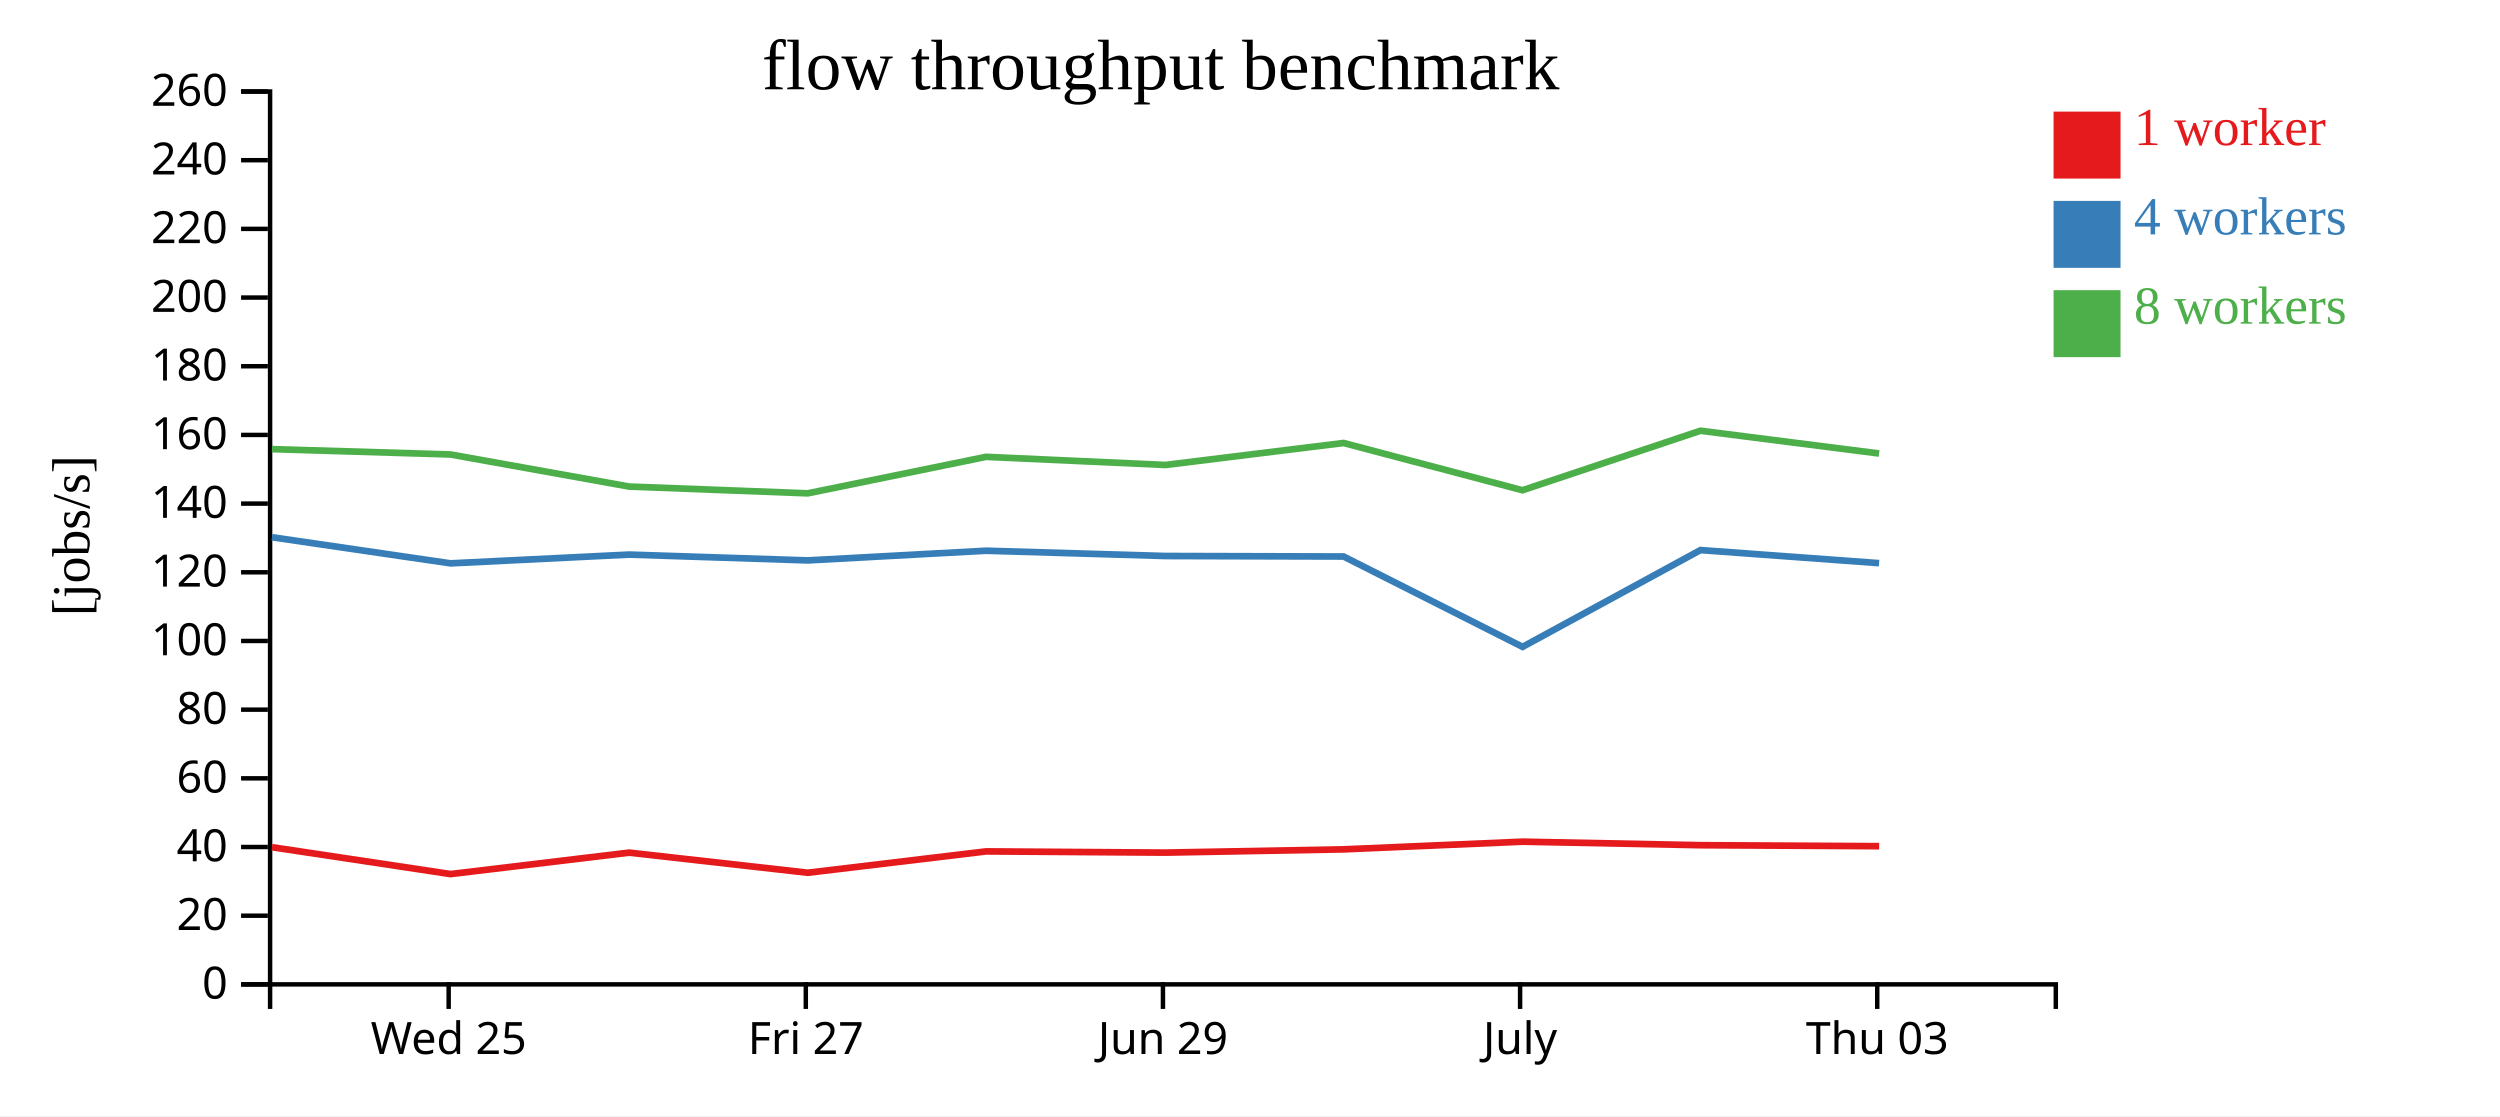
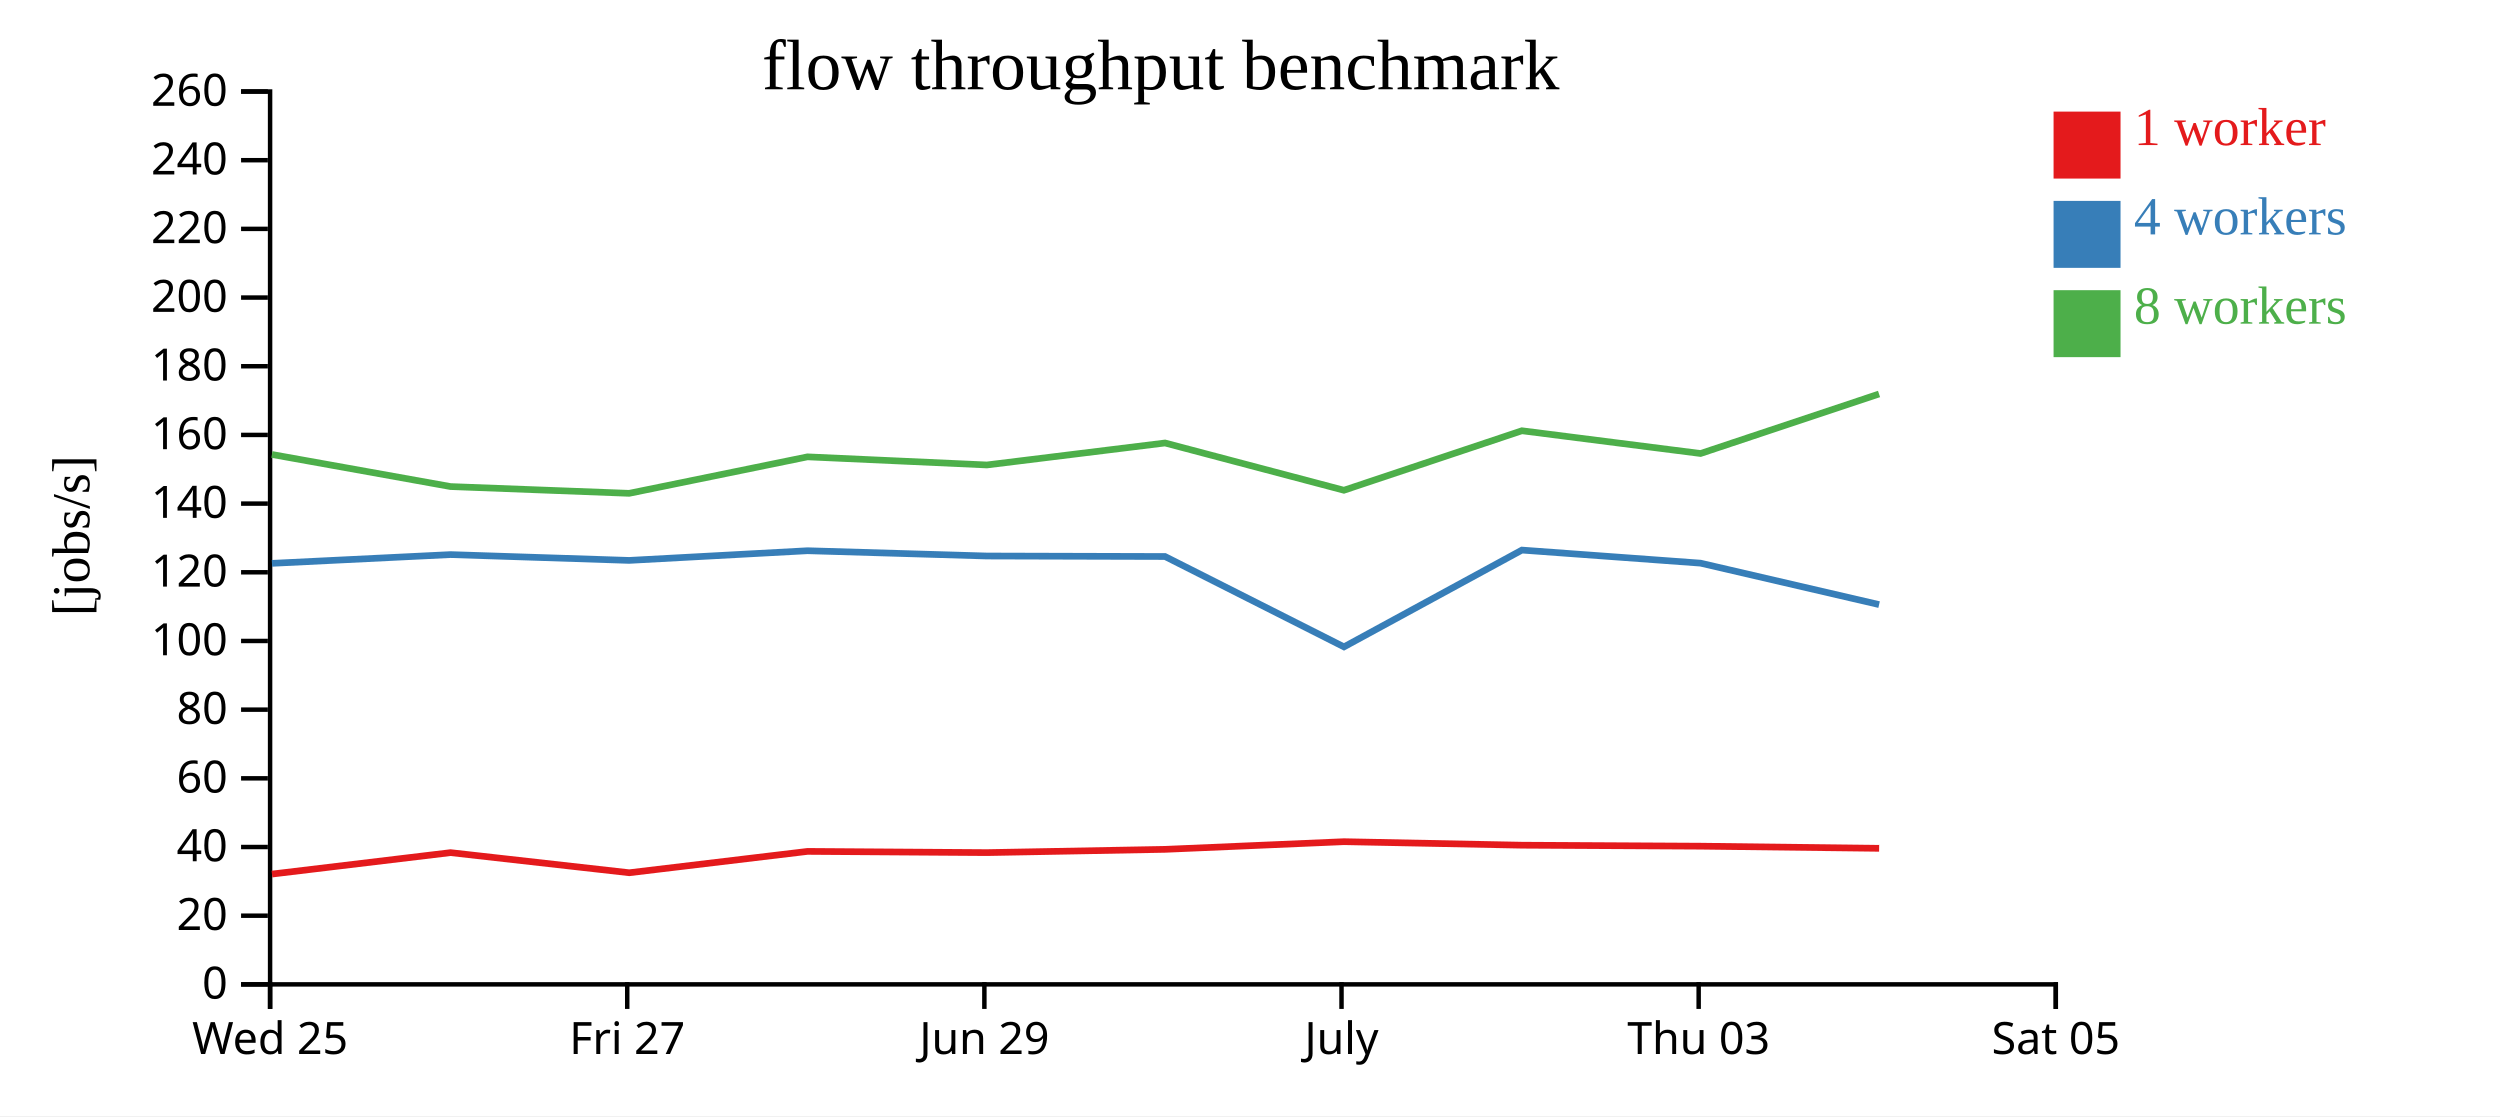
<svg xmlns="http://www.w3.org/2000/svg" width="560" height="250">
  <rect width="100%" height="100%" fill="white" />
  <g transform="translate(60,20)">
    <g transform="translate(0,200)" fill="none" font-size="10" font-family="sans-serif" text-anchor="middle">
      <path class="domain" stroke="currentColor" d="M0.5,6V0.5H400.5V6" />
-       <g class="tick" opacity="1" transform="translate(40.5,0)">
+       <g class="tick" opacity="1" transform="translate(0.5,0)">
        <line stroke="currentColor" y2="6" />
        <text fill="currentColor" y="9" dy="0.71em">Wed 25</text>
      </g>
-       <g class="tick" opacity="1" transform="translate(120.5,0)">
+       <g class="tick" opacity="1" transform="translate(80.5,0)">
        <line stroke="currentColor" y2="6" />
        <text fill="currentColor" y="9" dy="0.71em">Fri 27</text>
      </g>
-       <g class="tick" opacity="1" transform="translate(200.5,0)">
+       <g class="tick" opacity="1" transform="translate(160.5,0)">
        <line stroke="currentColor" y2="6" />
        <text fill="currentColor" y="9" dy="0.71em">Jun 29</text>
      </g>
-       <g class="tick" opacity="1" transform="translate(280.5,0)">
+       <g class="tick" opacity="1" transform="translate(240.5,0)">
        <line stroke="currentColor" y2="6" />
        <text fill="currentColor" y="9" dy="0.71em">July</text>
      </g>
-       <g class="tick" opacity="1" transform="translate(360.5,0)">
+       <g class="tick" opacity="1" transform="translate(320.5,0)">
        <line stroke="currentColor" y2="6" />
        <text fill="currentColor" y="9" dy="0.71em">Thu 03</text>
+       </g>
+       <g class="tick" opacity="1" transform="translate(400.5,0)">
+         <line stroke="currentColor" y2="6" />
+         <text fill="currentColor" y="9" dy="0.71em">Sat 05</text>
      </g>
    </g>
    <g fill="none" font-size="10" font-family="sans-serif" text-anchor="end">
      <path class="domain" stroke="currentColor" d="M-6,200.5H0.5V0.5H-6" />
      <g class="tick" opacity="1" transform="translate(0,200.5)">
        <line stroke="currentColor" x2="-6" />
        <text fill="currentColor" x="-9" dy="0.32em">0</text>
      </g>
      <g class="tick" opacity="1" transform="translate(0,185.1154)">
        <line stroke="currentColor" x2="-6" />
        <text fill="currentColor" x="-9" dy="0.32em">20</text>
      </g>
      <g class="tick" opacity="1" transform="translate(0,169.7308)">
        <line stroke="currentColor" x2="-6" />
        <text fill="currentColor" x="-9" dy="0.32em">40</text>
      </g>
      <g class="tick" opacity="1" transform="translate(0,154.3462)">
        <line stroke="currentColor" x2="-6" />
        <text fill="currentColor" x="-9" dy="0.32em">60</text>
      </g>
      <g class="tick" opacity="1" transform="translate(0,138.9615)">
        <line stroke="currentColor" x2="-6" />
        <text fill="currentColor" x="-9" dy="0.32em">80</text>
      </g>
      <g class="tick" opacity="1" transform="translate(0,123.5769)">
        <line stroke="currentColor" x2="-6" />
        <text fill="currentColor" x="-9" dy="0.32em">100</text>
      </g>
      <g class="tick" opacity="1" transform="translate(0,108.1923)">
        <line stroke="currentColor" x2="-6" />
        <text fill="currentColor" x="-9" dy="0.32em">120</text>
      </g>
      <g class="tick" opacity="1" transform="translate(0,92.80769)">
        <line stroke="currentColor" x2="-6" />
        <text fill="currentColor" x="-9" dy="0.32em">140</text>
      </g>
      <g class="tick" opacity="1" transform="translate(0,77.42308)">
        <line stroke="currentColor" x2="-6" />
        <text fill="currentColor" x="-9" dy="0.32em">160</text>
      </g>
      <g class="tick" opacity="1" transform="translate(0,62.03846)">
        <line stroke="currentColor" x2="-6" />
        <text fill="currentColor" x="-9" dy="0.32em">180</text>
      </g>
      <g class="tick" opacity="1" transform="translate(0,46.65385)">
        <line stroke="currentColor" x2="-6" />
        <text fill="currentColor" x="-9" dy="0.32em">200</text>
      </g>
      <g class="tick" opacity="1" transform="translate(0,31.26923)">
        <line stroke="currentColor" x2="-6" />
        <text fill="currentColor" x="-9" dy="0.32em">220</text>
      </g>
      <g class="tick" opacity="1" transform="translate(0,15.88462)">
        <line stroke="currentColor" x2="-6" />
        <text fill="currentColor" x="-9" dy="0.32em">240</text>
      </g>
      <g class="tick" opacity="1" transform="translate(0,0.5)">
        <line stroke="currentColor" x2="-6" />
        <text fill="currentColor" x="-9" dy="0.32em">260</text>
      </g>
    </g>
    <text text-anchor="middle" style="font-size: 12px" transform="rotate(-90)" y="-40" x="-100">[jobs/s]</text>
    <text text-anchor="middle" style="font-size: 16px" y="0" x="200">flow throughput benchmark</text>
-     <path class="line" fill="none" stroke="#e41a1c" stroke-width="1.5" d="M0.915,169.772L40.922,175.792L80.915,170.99L120.945,175.496L160.891,170.712L201.067,170.986L240.975,170.254L281.049,168.536L320.924,169.324L360.925,169.543" />
-     <path class="line" fill="none" stroke="#377eb8" stroke-width="1.5" d="M0.911,100.341L40.915,106.191L80.904,104.229L120.93,105.531L160.881,103.363L201.059,104.546L240.965,104.657L281.049,124.899L320.912,103.217L360.918,106.146" />
-     <path class="line" fill="none" stroke="#4daf4a" stroke-width="1.5" d="M0.907,80.604L40.909,81.802L80.915,88.989L120.929,90.506L160.872,82.333L201.055,84.152L240.963,79.229L281.033,89.816L320.905,76.488L360.918,81.584" />
+     <path class="line" fill="none" stroke="#e41a1c" stroke-width="1.5" d="M0.922,175.792L40.915,170.99L80.945,175.496L120.891,170.712L161.067,170.986L200.975,170.254L241.049,168.536L280.924,169.324L320.925,169.543L360.926,170.027" />
+     <path class="line" fill="none" stroke="#377eb8" stroke-width="1.5" d="M0.915,106.191L40.904,104.229L80.93,105.531L120.881,103.363L161.059,104.546L200.965,104.657L241.049,124.899L280.912,103.217L320.918,106.146L360.918,115.432" />
+     <path class="line" fill="none" stroke="#4daf4a" stroke-width="1.5" d="M0.909,81.802L40.915,88.989L80.929,90.506L120.872,82.333L161.055,84.152L200.963,79.229L241.033,89.816L280.905,76.488L320.918,81.584L360.906,68.252" />
    <rect class="dot" x="400" y="5" width="15" height="15" style="fill: #e41a1c;" />
    <rect class="dot" x="400" y="25" width="15" height="15" style="fill: #377eb8;" />
    <rect class="dot" x="400" y="45" width="15" height="15" style="fill: #4daf4a;" />
    <text class="label" x="418" y="12.5" style="fill: #e41a1c; alignment-baseline: middle;" text-anchor="left">1 worker</text>
    <text class="label" x="418" y="32.5" style="fill: #377eb8; alignment-baseline: middle;" text-anchor="left">4 workers</text>
    <text class="label" x="418" y="52.5" style="fill: #4daf4a; alignment-baseline: middle;" text-anchor="left">8 workers</text>
  </g>
</svg>
